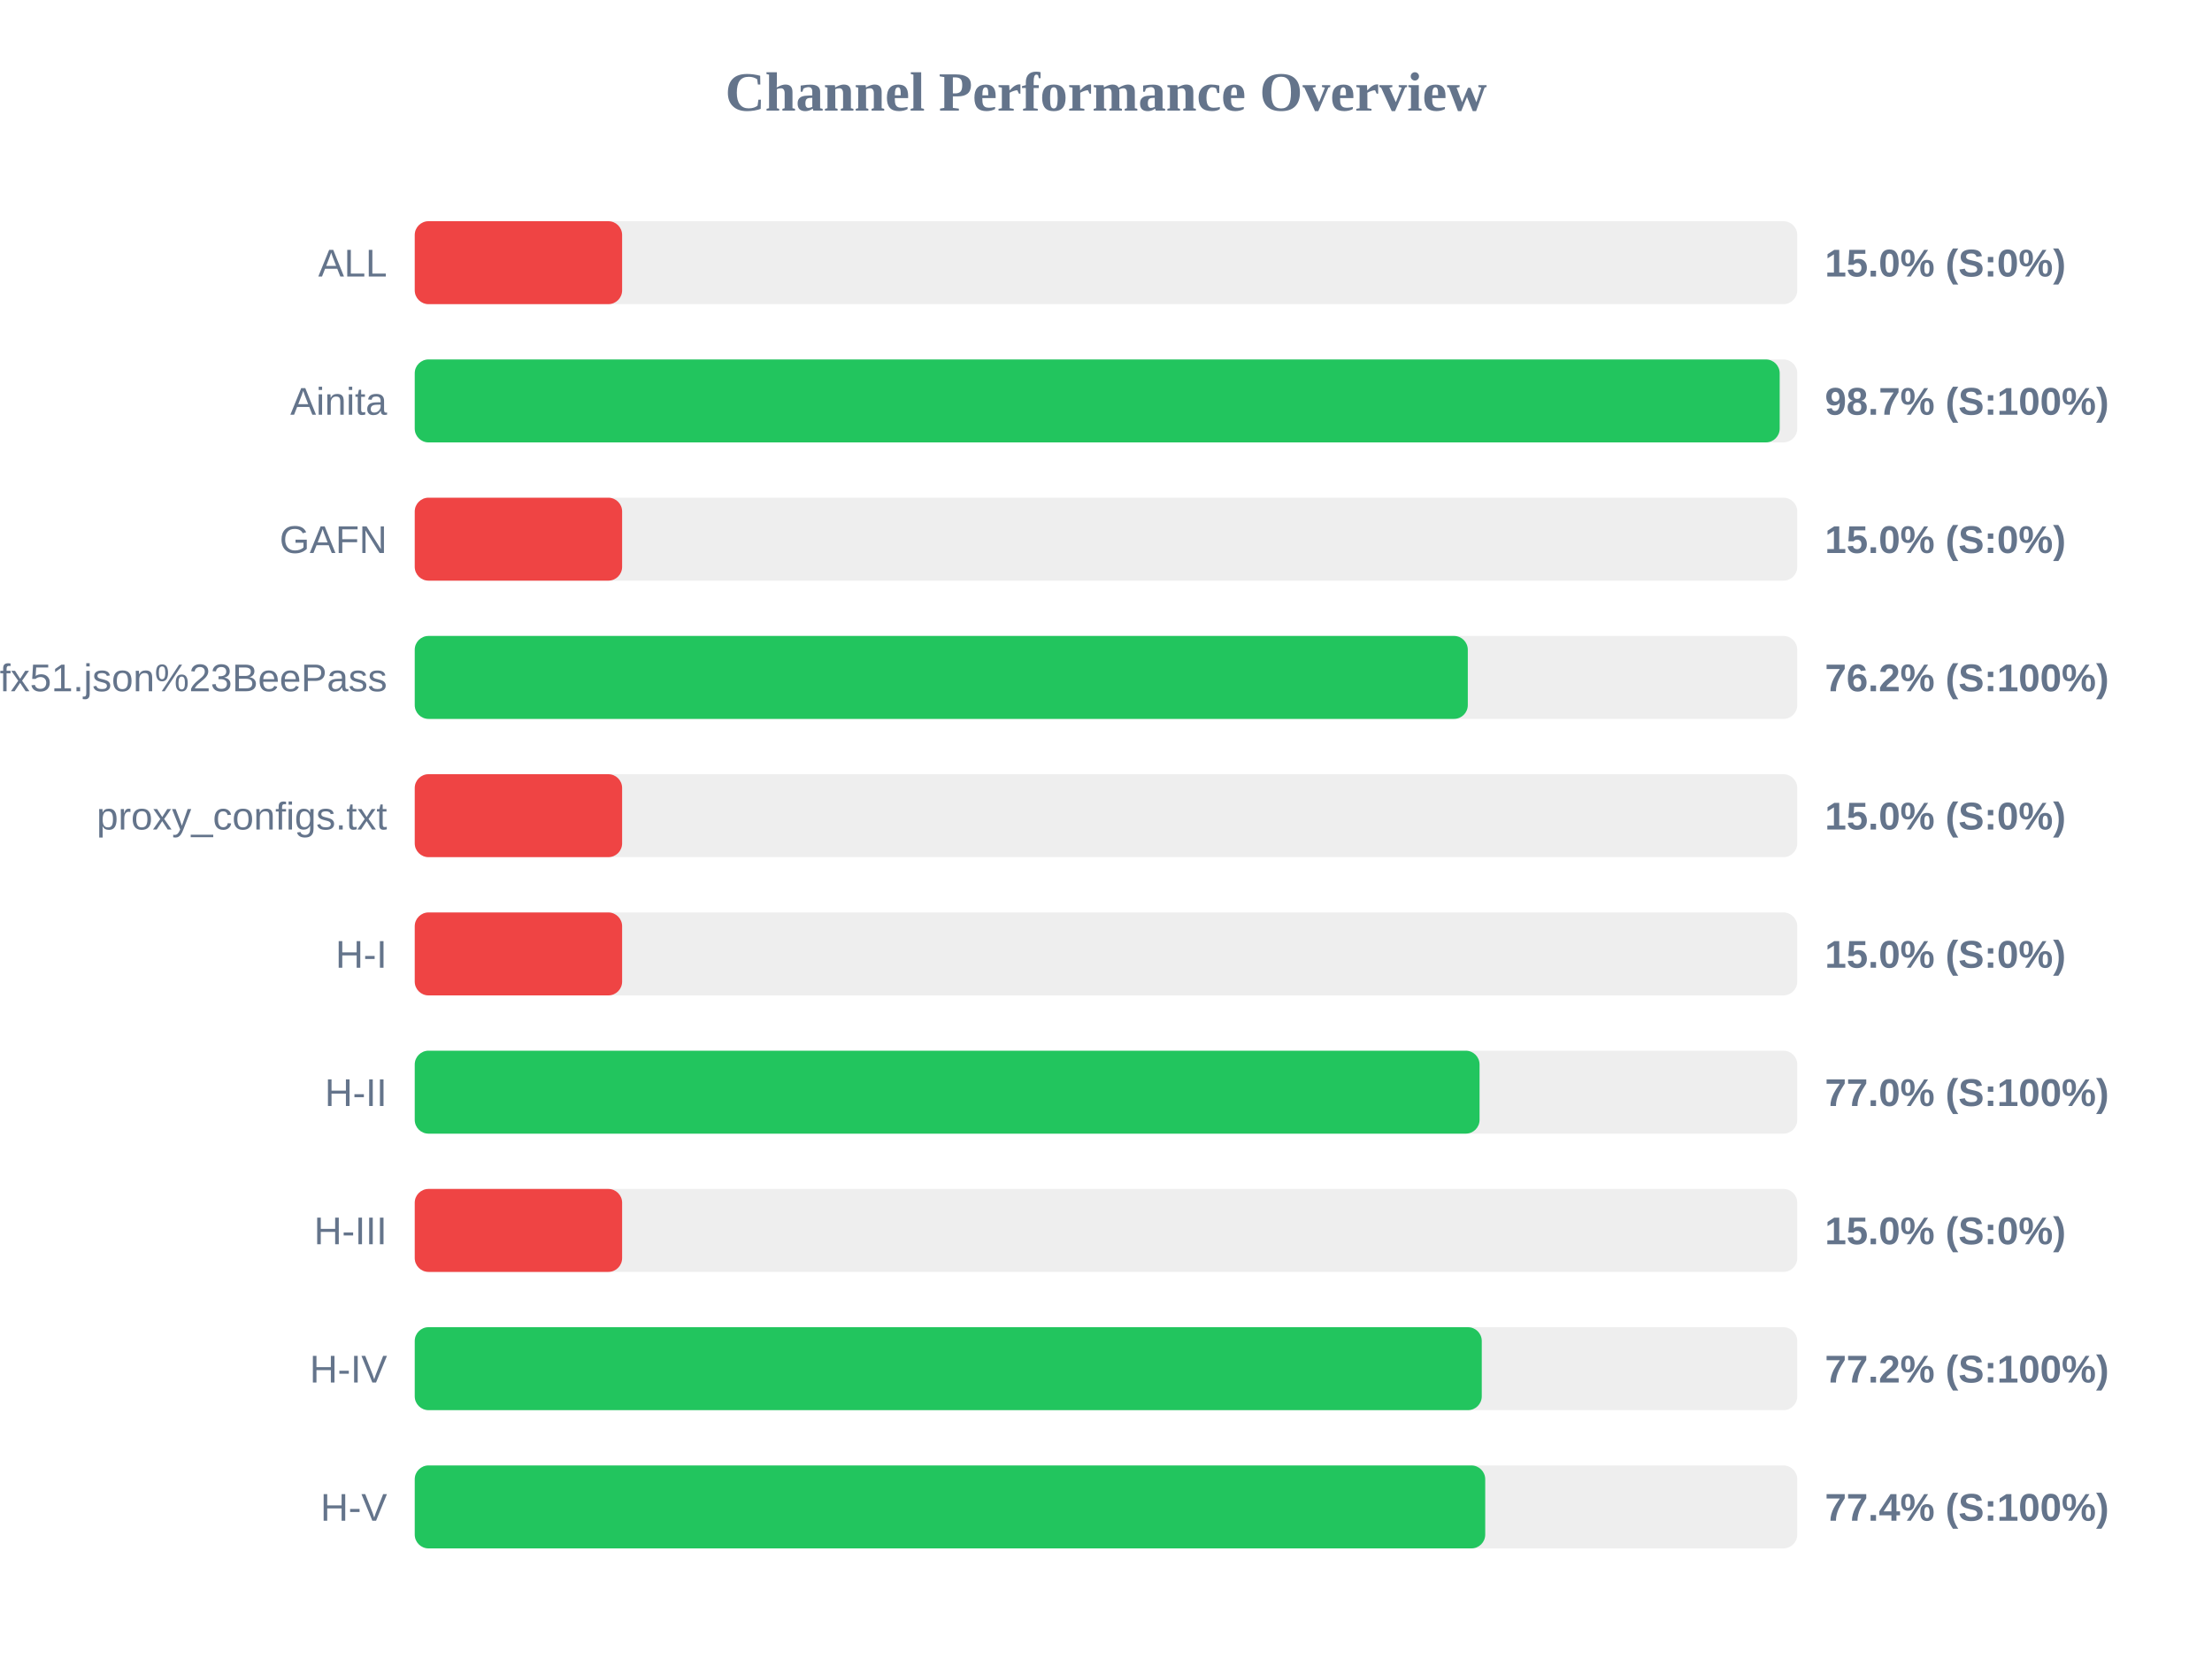
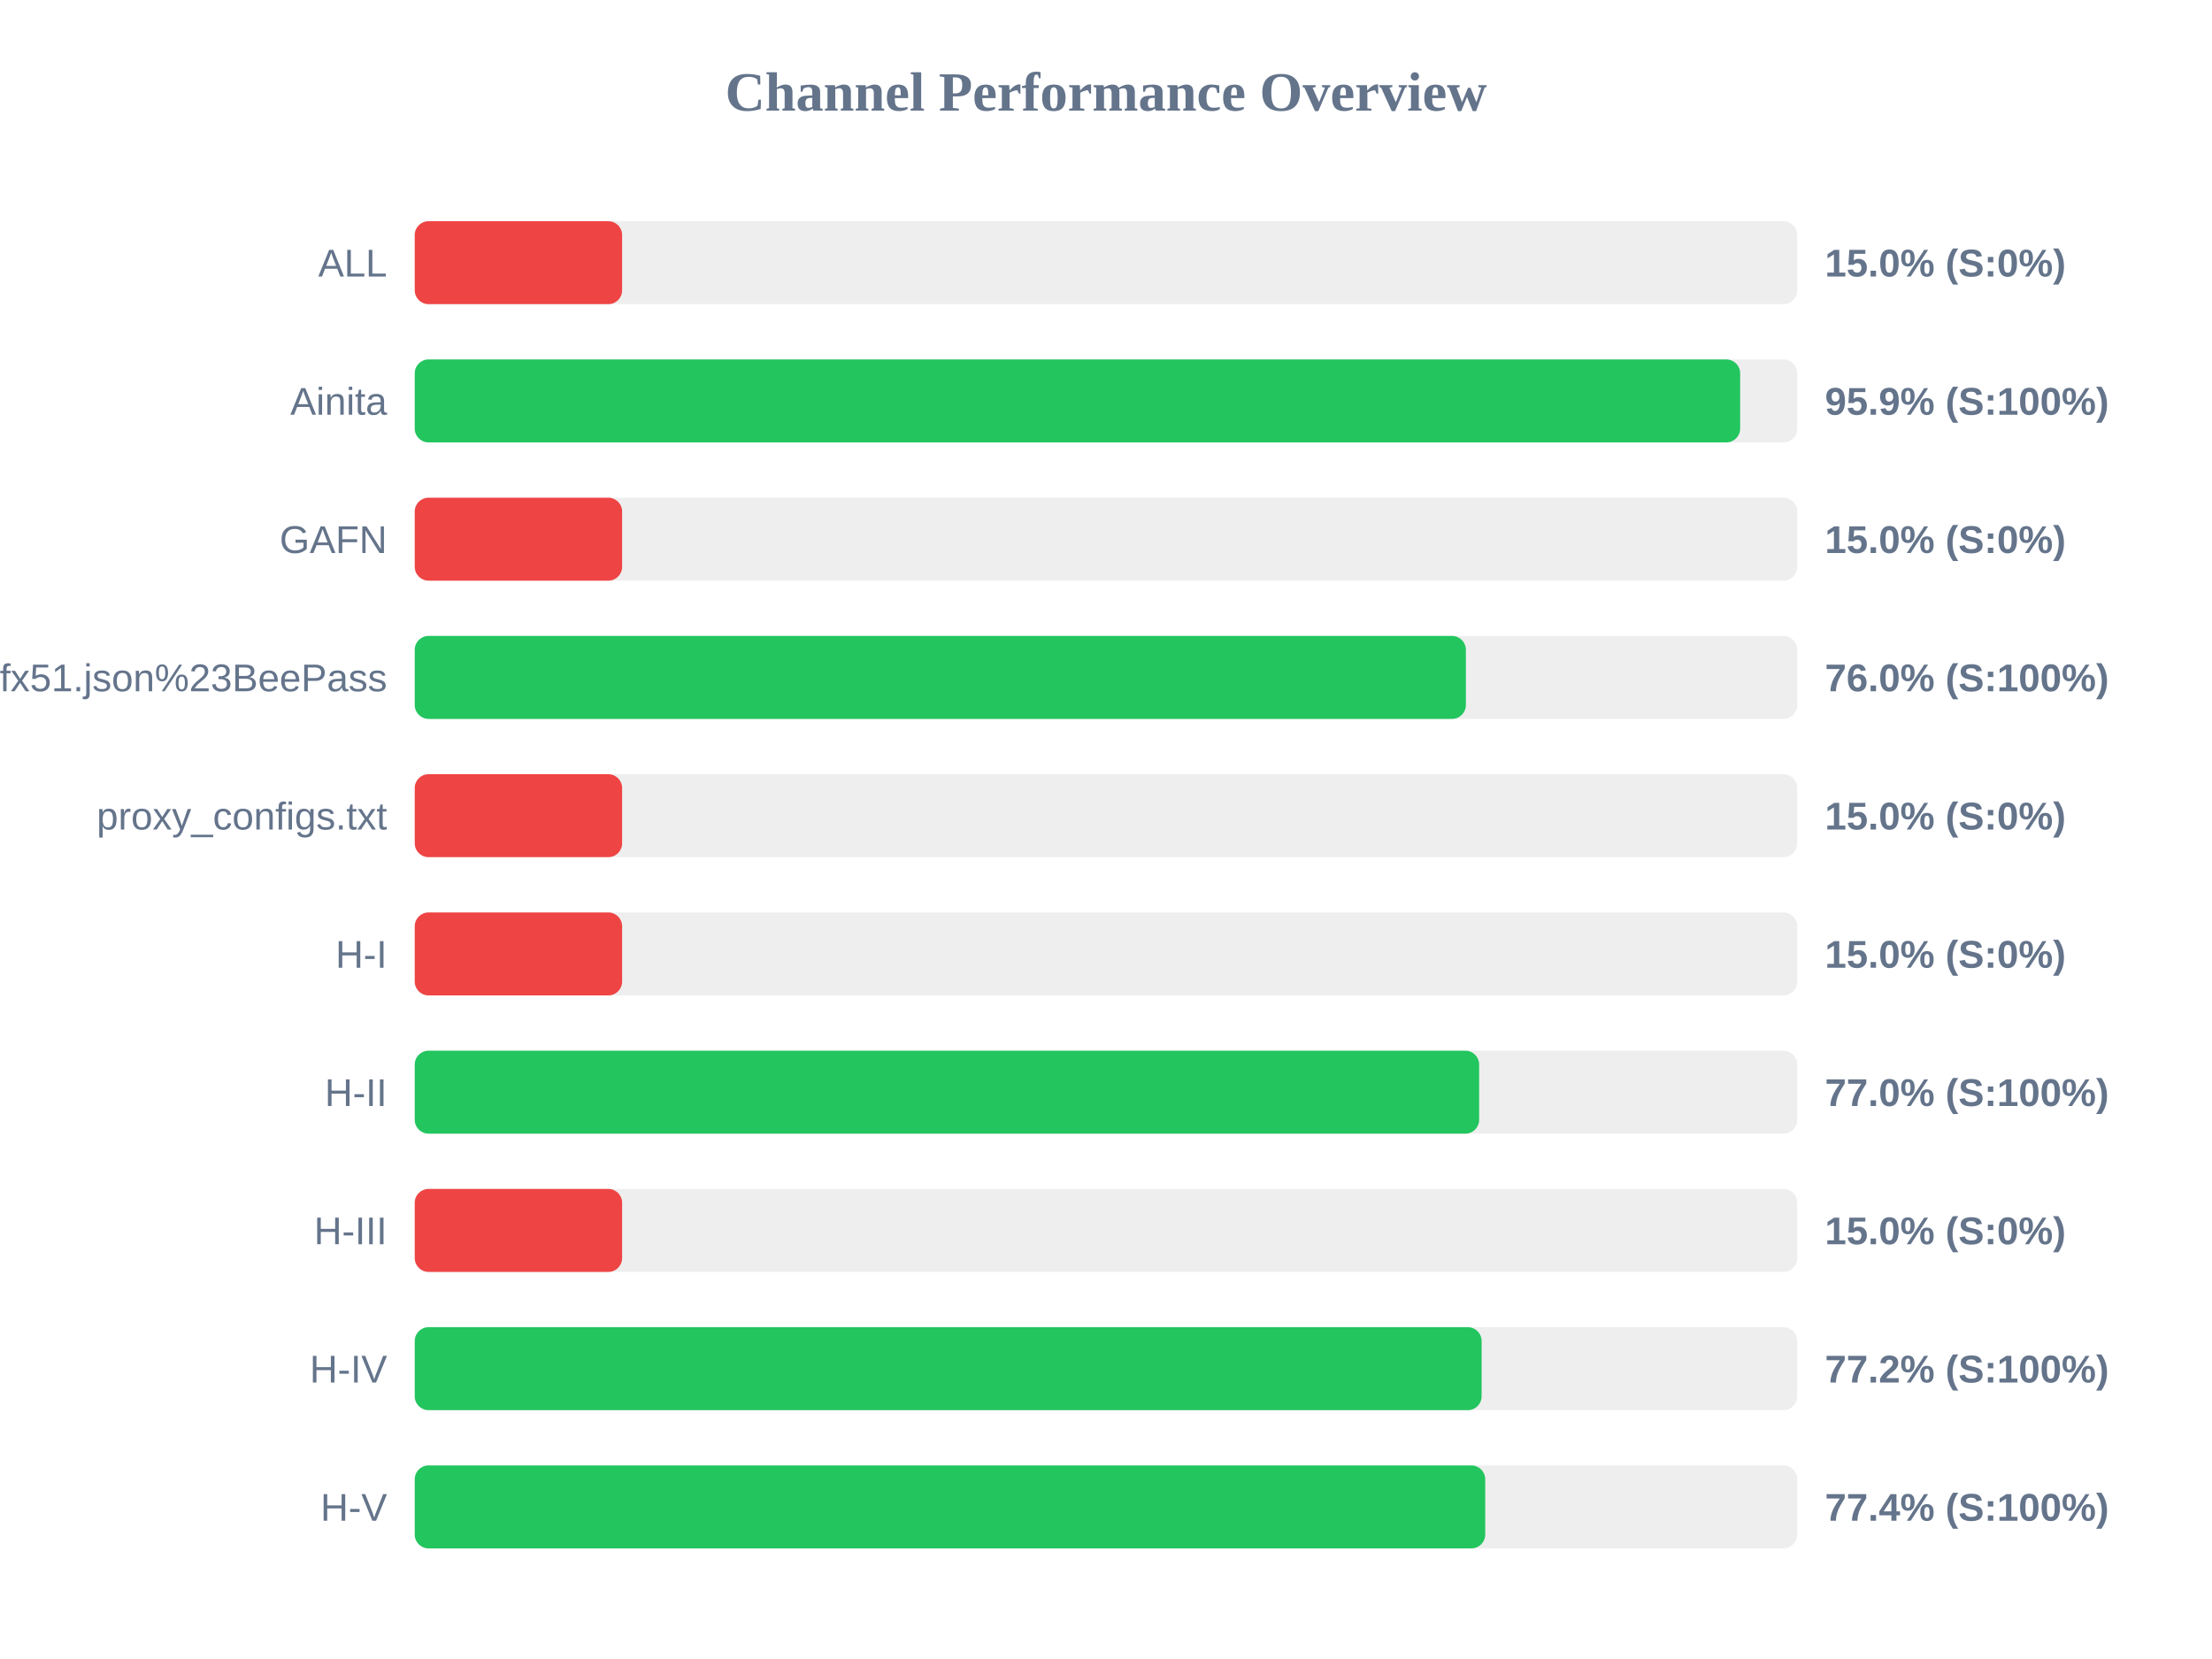
<svg xmlns="http://www.w3.org/2000/svg" width="800" height="600" version="1.1">
  <style>
        .row { font: 14px Arial; fill: #64748b; }
        .score { font: bold 14px Arial; fill: #64748b; }
    </style>
  <text x="400" y="40" text-anchor="middle" font-size="20px" font-weight="bold" fill="#64748b">Channel Performance Overview</text>
  <rect x="150" y="80" width="500" height="30" fill="#eee" rx="5" />
  <rect x="150" y="80" width="75.0" height="30" fill="#ef4444" rx="5" />
  <text x="140" y="100" text-anchor="end" class="row">ALL</text>
  <text x="660" y="100" text-anchor="start" class="score">15.0% (S:0%)</text>
  <rect x="150" y="130" width="500" height="30" fill="#eee" rx="5" />
-   <rect x="150" y="130" width="493.65" height="30" fill="#22c55e" rx="5" />
+   <rect x="150" y="130" width="479.35" height="30" fill="#22c55e" rx="5" />
  <text x="140" y="150" text-anchor="end" class="row">Ainita</text>
-   <text x="660" y="150" text-anchor="start" class="score">98.7% (S:100%)</text>
+   <text x="660" y="150" text-anchor="start" class="score">95.9% (S:100%)</text>
  <rect x="150" y="180" width="500" height="30" fill="#eee" rx="5" />
  <rect x="150" y="180" width="75.0" height="30" fill="#ef4444" rx="5" />
  <text x="140" y="200" text-anchor="end" class="row">GAFN</text>
  <text x="660" y="200" text-anchor="start" class="score">15.0% (S:0%)</text>
  <rect x="150" y="230" width="500" height="30" fill="#eee" rx="5" />
-   <rect x="150" y="230" width="380.85" height="30" fill="#22c55e" rx="5" />
+   <rect x="150" y="230" width="380.15" height="30" fill="#22c55e" rx="5" />
  <text x="140" y="250" text-anchor="end" class="row">sub?s=ssconf%3A%2F%2Fs3.amazonaws.com%2Fbeedynconprd%2Fzf38bv6oxi1nv3wfkpmxyfl8yj5fargza3foantoalu16vznl0ckxx7bgf1ufx51.json%23BeePass</text>
-   <text x="660" y="250" text-anchor="start" class="score">76.2% (S:100%)</text>
+   <text x="660" y="250" text-anchor="start" class="score">76.0% (S:100%)</text>
  <rect x="150" y="280" width="500" height="30" fill="#eee" rx="5" />
  <rect x="150" y="280" width="75.0" height="30" fill="#ef4444" rx="5" />
  <text x="140" y="300" text-anchor="end" class="row">proxy_configs.txt</text>
  <text x="660" y="300" text-anchor="start" class="score">15.0% (S:0%)</text>
  <rect x="150" y="330" width="500" height="30" fill="#eee" rx="5" />
  <rect x="150" y="330" width="75.0" height="30" fill="#ef4444" rx="5" />
  <text x="140" y="350" text-anchor="end" class="row">H-I</text>
  <text x="660" y="350" text-anchor="start" class="score">15.0% (S:0%)</text>
  <rect x="150" y="380" width="500" height="30" fill="#eee" rx="5" />
-   <rect x="150" y="380" width="385.1" height="30" fill="#22c55e" rx="5" />
+   <rect x="150" y="380" width="384.95" height="30" fill="#22c55e" rx="5" />
  <text x="140" y="400" text-anchor="end" class="row">H-II</text>
  <text x="660" y="400" text-anchor="start" class="score">77.0% (S:100%)</text>
  <rect x="150" y="430" width="500" height="30" fill="#eee" rx="5" />
  <rect x="150" y="430" width="75.0" height="30" fill="#ef4444" rx="5" />
  <text x="140" y="450" text-anchor="end" class="row">H-III</text>
  <text x="660" y="450" text-anchor="start" class="score">15.0% (S:0%)</text>
  <rect x="150" y="480" width="500" height="30" fill="#eee" rx="5" />
-   <rect x="150" y="480" width="385.9" height="30" fill="#22c55e" rx="5" />
+   <rect x="150" y="480" width="385.85" height="30" fill="#22c55e" rx="5" />
  <text x="140" y="500" text-anchor="end" class="row">H-IV</text>
  <text x="660" y="500" text-anchor="start" class="score">77.2% (S:100%)</text>
  <rect x="150" y="530" width="500" height="30" fill="#eee" rx="5" />
  <rect x="150" y="530" width="387.15" height="30" fill="#22c55e" rx="5" />
  <text x="140" y="550" text-anchor="end" class="row">H-V</text>
  <text x="660" y="550" text-anchor="start" class="score">77.4% (S:100%)</text>
</svg>
